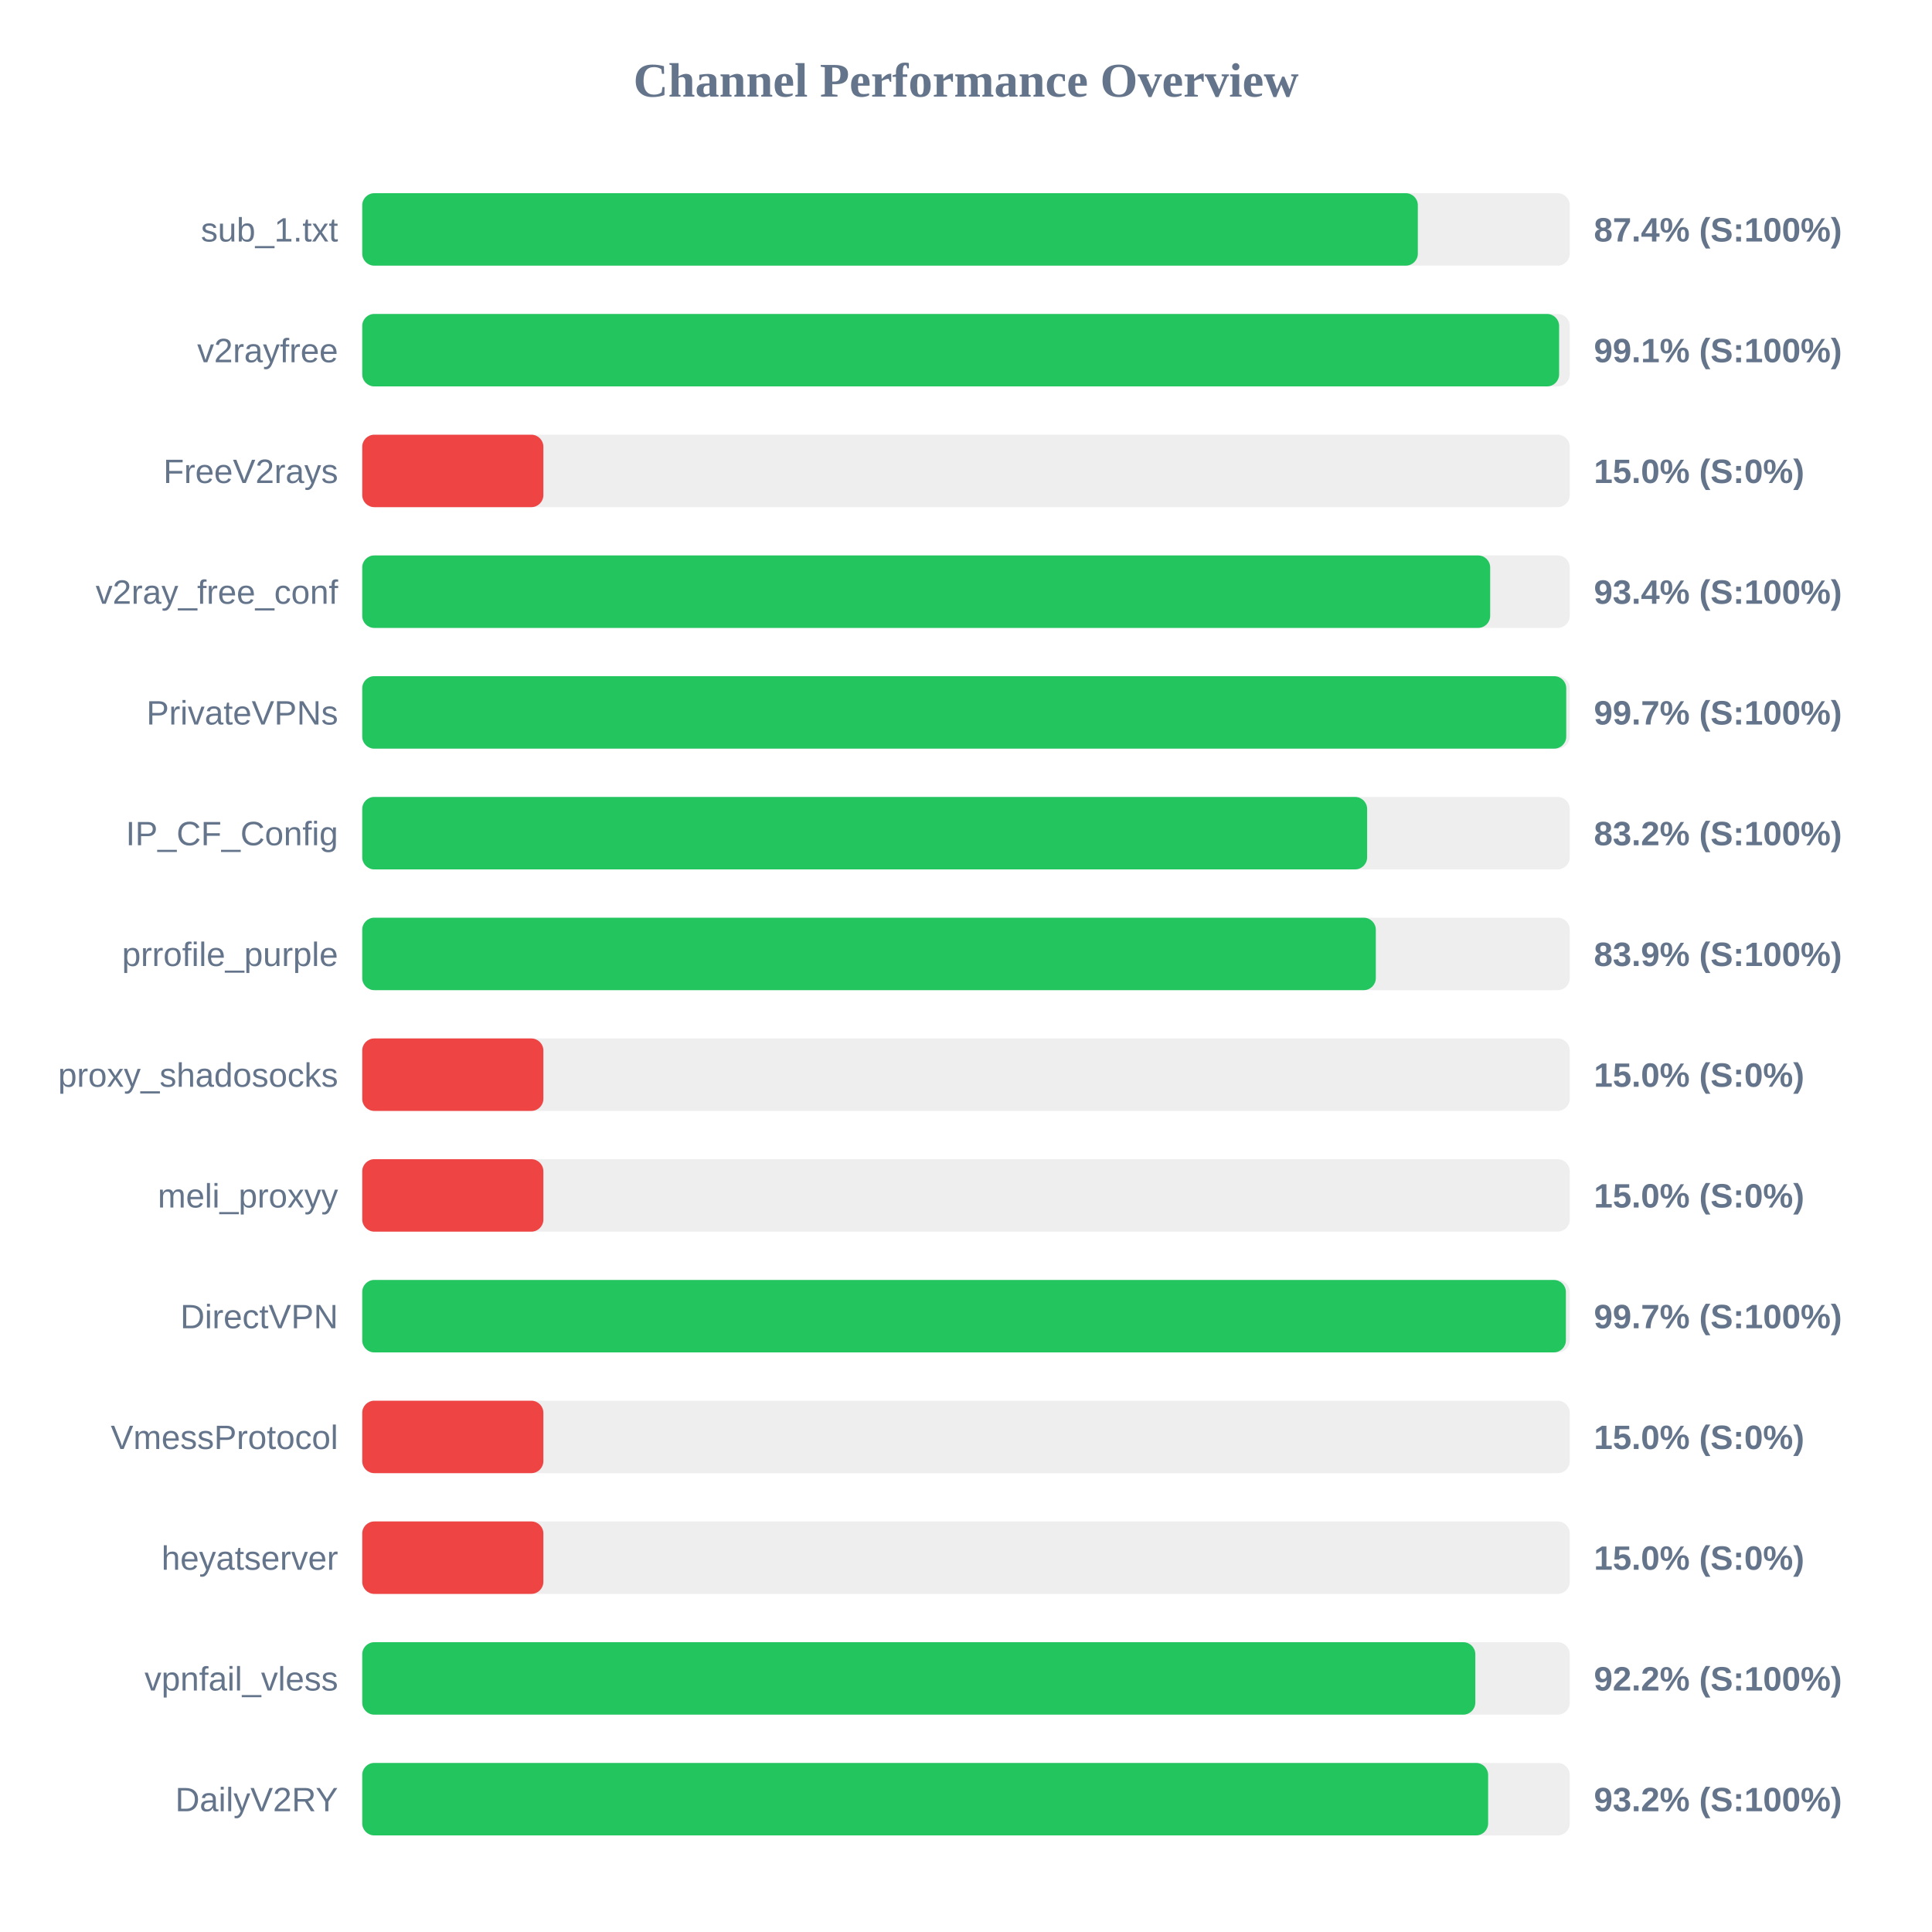
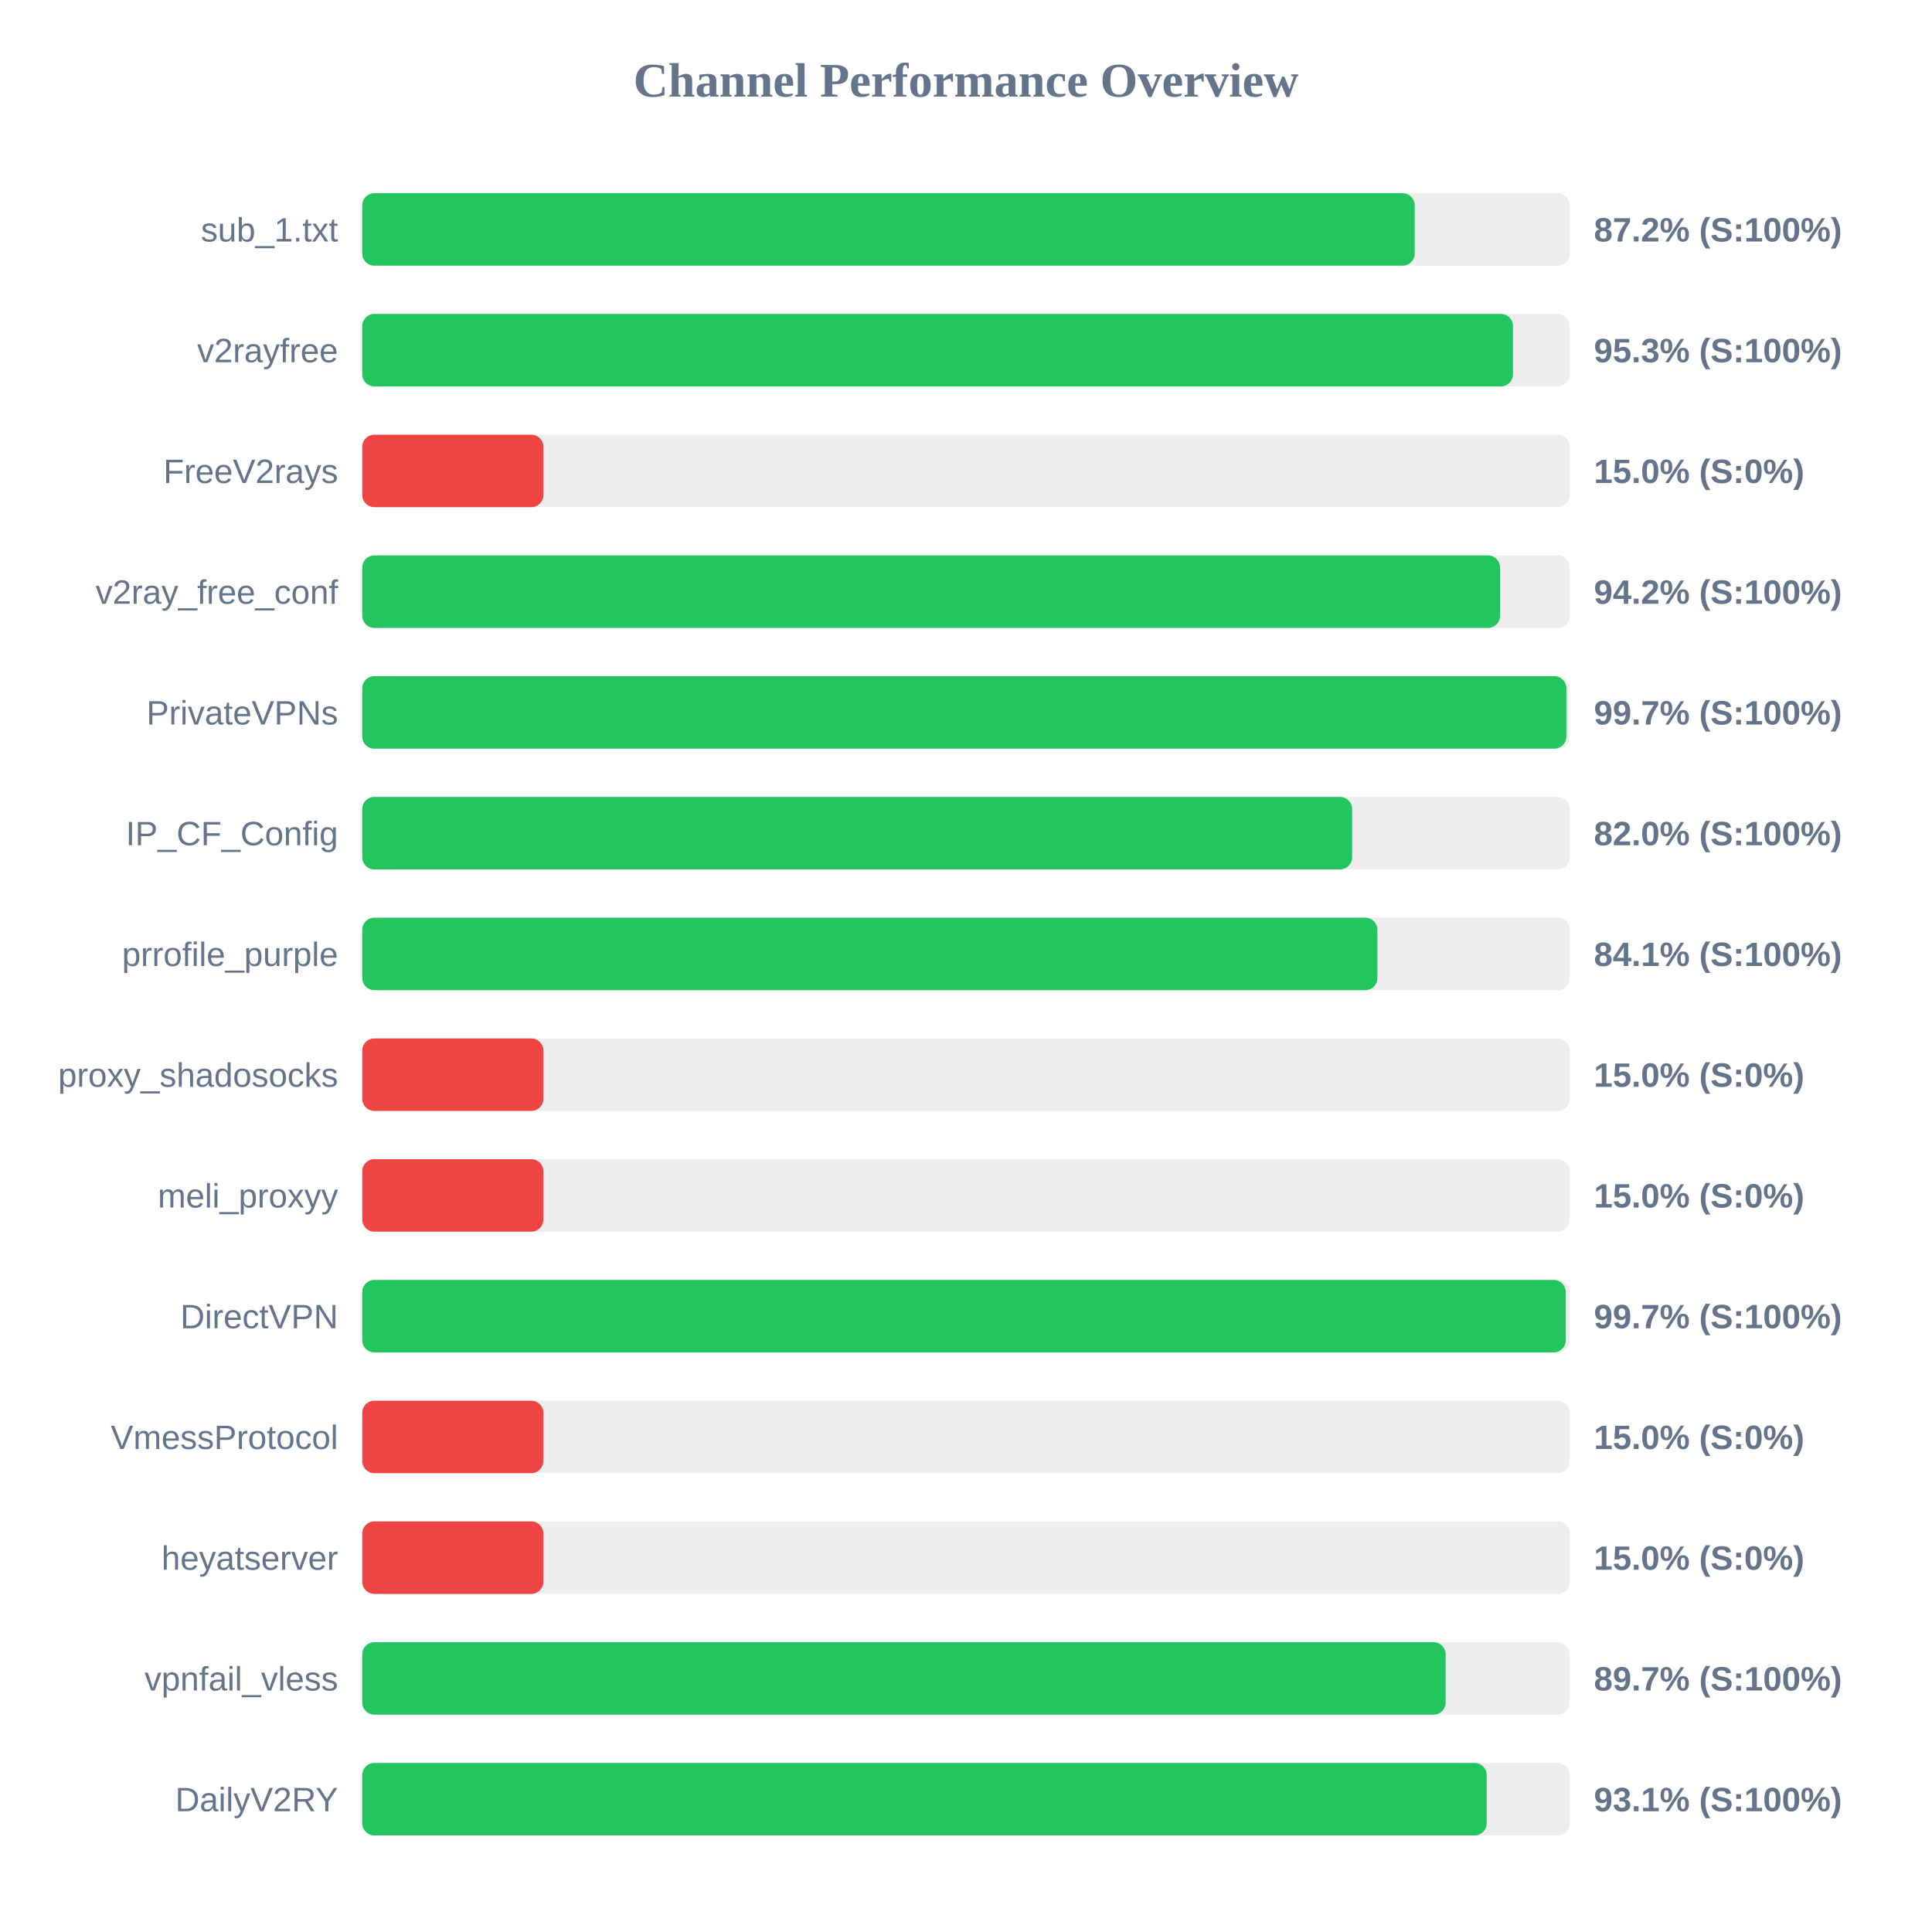
<svg xmlns="http://www.w3.org/2000/svg" width="800" height="800" version="1.1">
  <style>
        .row { font: 14px Arial; fill: #64748b; }
        .score { font: bold 14px Arial; fill: #64748b; }
    </style>
  <text x="400" y="40" text-anchor="middle" font-size="20px" font-weight="bold" fill="#64748b">Channel Performance Overview</text>
  <rect x="150" y="80" width="500" height="30" fill="#eee" rx="5" />
-   <rect x="150" y="80" width="437.1" height="30" fill="#22c55e" rx="5" />
+   <rect x="150" y="80" width="435.8" height="30" fill="#22c55e" rx="5" />
  <text x="140" y="100" text-anchor="end" class="row">sub_1.txt</text>
-   <text x="660" y="100" text-anchor="start" class="score">87.4% (S:100%)</text>
+   <text x="660" y="100" text-anchor="start" class="score">87.2% (S:100%)</text>
  <rect x="150" y="130" width="500" height="30" fill="#eee" rx="5" />
-   <rect x="150" y="130" width="495.6" height="30" fill="#22c55e" rx="5" />
+   <rect x="150" y="130" width="476.5" height="30" fill="#22c55e" rx="5" />
  <text x="140" y="150" text-anchor="end" class="row">v2rayfree</text>
-   <text x="660" y="150" text-anchor="start" class="score">99.1% (S:100%)</text>
+   <text x="660" y="150" text-anchor="start" class="score">95.3% (S:100%)</text>
  <rect x="150" y="180" width="500" height="30" fill="#eee" rx="5" />
  <rect x="150" y="180" width="75.0" height="30" fill="#ef4444" rx="5" />
  <text x="140" y="200" text-anchor="end" class="row">FreeV2rays</text>
  <text x="660" y="200" text-anchor="start" class="score">15.0% (S:0%)</text>
  <rect x="150" y="230" width="500" height="30" fill="#eee" rx="5" />
-   <rect x="150" y="230" width="467.05" height="30" fill="#22c55e" rx="5" />
+   <rect x="150" y="230" width="471.15" height="30" fill="#22c55e" rx="5" />
  <text x="140" y="250" text-anchor="end" class="row">v2ray_free_conf</text>
-   <text x="660" y="250" text-anchor="start" class="score">93.4% (S:100%)</text>
+   <text x="660" y="250" text-anchor="start" class="score">94.2% (S:100%)</text>
  <rect x="150" y="280" width="500" height="30" fill="#eee" rx="5" />
-   <rect x="150" y="280" width="498.55" height="30" fill="#22c55e" rx="5" />
+   <rect x="150" y="280" width="498.6" height="30" fill="#22c55e" rx="5" />
  <text x="140" y="300" text-anchor="end" class="row">PrivateVPNs</text>
  <text x="660" y="300" text-anchor="start" class="score">99.7% (S:100%)</text>
  <rect x="150" y="330" width="500" height="30" fill="#eee" rx="5" />
-   <rect x="150" y="330" width="416.1" height="30" fill="#22c55e" rx="5" />
+   <rect x="150" y="330" width="409.9" height="30" fill="#22c55e" rx="5" />
  <text x="140" y="350" text-anchor="end" class="row">IP_CF_Config</text>
-   <text x="660" y="350" text-anchor="start" class="score">83.2% (S:100%)</text>
+   <text x="660" y="350" text-anchor="start" class="score">82.0% (S:100%)</text>
  <rect x="150" y="380" width="500" height="30" fill="#eee" rx="5" />
-   <rect x="150" y="380" width="419.7" height="30" fill="#22c55e" rx="5" />
+   <rect x="150" y="380" width="420.35" height="30" fill="#22c55e" rx="5" />
  <text x="140" y="400" text-anchor="end" class="row">prrofile_purple</text>
-   <text x="660" y="400" text-anchor="start" class="score">83.9% (S:100%)</text>
+   <text x="660" y="400" text-anchor="start" class="score">84.1% (S:100%)</text>
  <rect x="150" y="430" width="500" height="30" fill="#eee" rx="5" />
  <rect x="150" y="430" width="75.0" height="30" fill="#ef4444" rx="5" />
  <text x="140" y="450" text-anchor="end" class="row">proxy_shadosocks</text>
  <text x="660" y="450" text-anchor="start" class="score">15.0% (S:0%)</text>
  <rect x="150" y="480" width="500" height="30" fill="#eee" rx="5" />
  <rect x="150" y="480" width="75.0" height="30" fill="#ef4444" rx="5" />
  <text x="140" y="500" text-anchor="end" class="row">meli_proxyy</text>
  <text x="660" y="500" text-anchor="start" class="score">15.0% (S:0%)</text>
  <rect x="150" y="530" width="500" height="30" fill="#eee" rx="5" />
-   <rect x="150" y="530" width="498.4" height="30" fill="#22c55e" rx="5" />
+   <rect x="150" y="530" width="498.35" height="30" fill="#22c55e" rx="5" />
  <text x="140" y="550" text-anchor="end" class="row">DirectVPN</text>
  <text x="660" y="550" text-anchor="start" class="score">99.7% (S:100%)</text>
  <rect x="150" y="580" width="500" height="30" fill="#eee" rx="5" />
  <rect x="150" y="580" width="75.0" height="30" fill="#ef4444" rx="5" />
  <text x="140" y="600" text-anchor="end" class="row">VmessProtocol</text>
  <text x="660" y="600" text-anchor="start" class="score">15.0% (S:0%)</text>
  <rect x="150" y="630" width="500" height="30" fill="#eee" rx="5" />
  <rect x="150" y="630" width="75.0" height="30" fill="#ef4444" rx="5" />
  <text x="140" y="650" text-anchor="end" class="row">heyatserver</text>
  <text x="660" y="650" text-anchor="start" class="score">15.0% (S:0%)</text>
  <rect x="150" y="680" width="500" height="30" fill="#eee" rx="5" />
-   <rect x="150" y="680" width="460.9" height="30" fill="#22c55e" rx="5" />
+   <rect x="150" y="680" width="448.6" height="30" fill="#22c55e" rx="5" />
  <text x="140" y="700" text-anchor="end" class="row">vpnfail_vless</text>
-   <text x="660" y="700" text-anchor="start" class="score">92.2% (S:100%)</text>
+   <text x="660" y="700" text-anchor="start" class="score">89.7% (S:100%)</text>
  <rect x="150" y="730" width="500" height="30" fill="#eee" rx="5" />
-   <rect x="150" y="730" width="466.2" height="30" fill="#22c55e" rx="5" />
+   <rect x="150" y="730" width="465.6" height="30" fill="#22c55e" rx="5" />
  <text x="140" y="750" text-anchor="end" class="row">DailyV2RY</text>
-   <text x="660" y="750" text-anchor="start" class="score">93.2% (S:100%)</text>
+   <text x="660" y="750" text-anchor="start" class="score">93.1% (S:100%)</text>
</svg>
